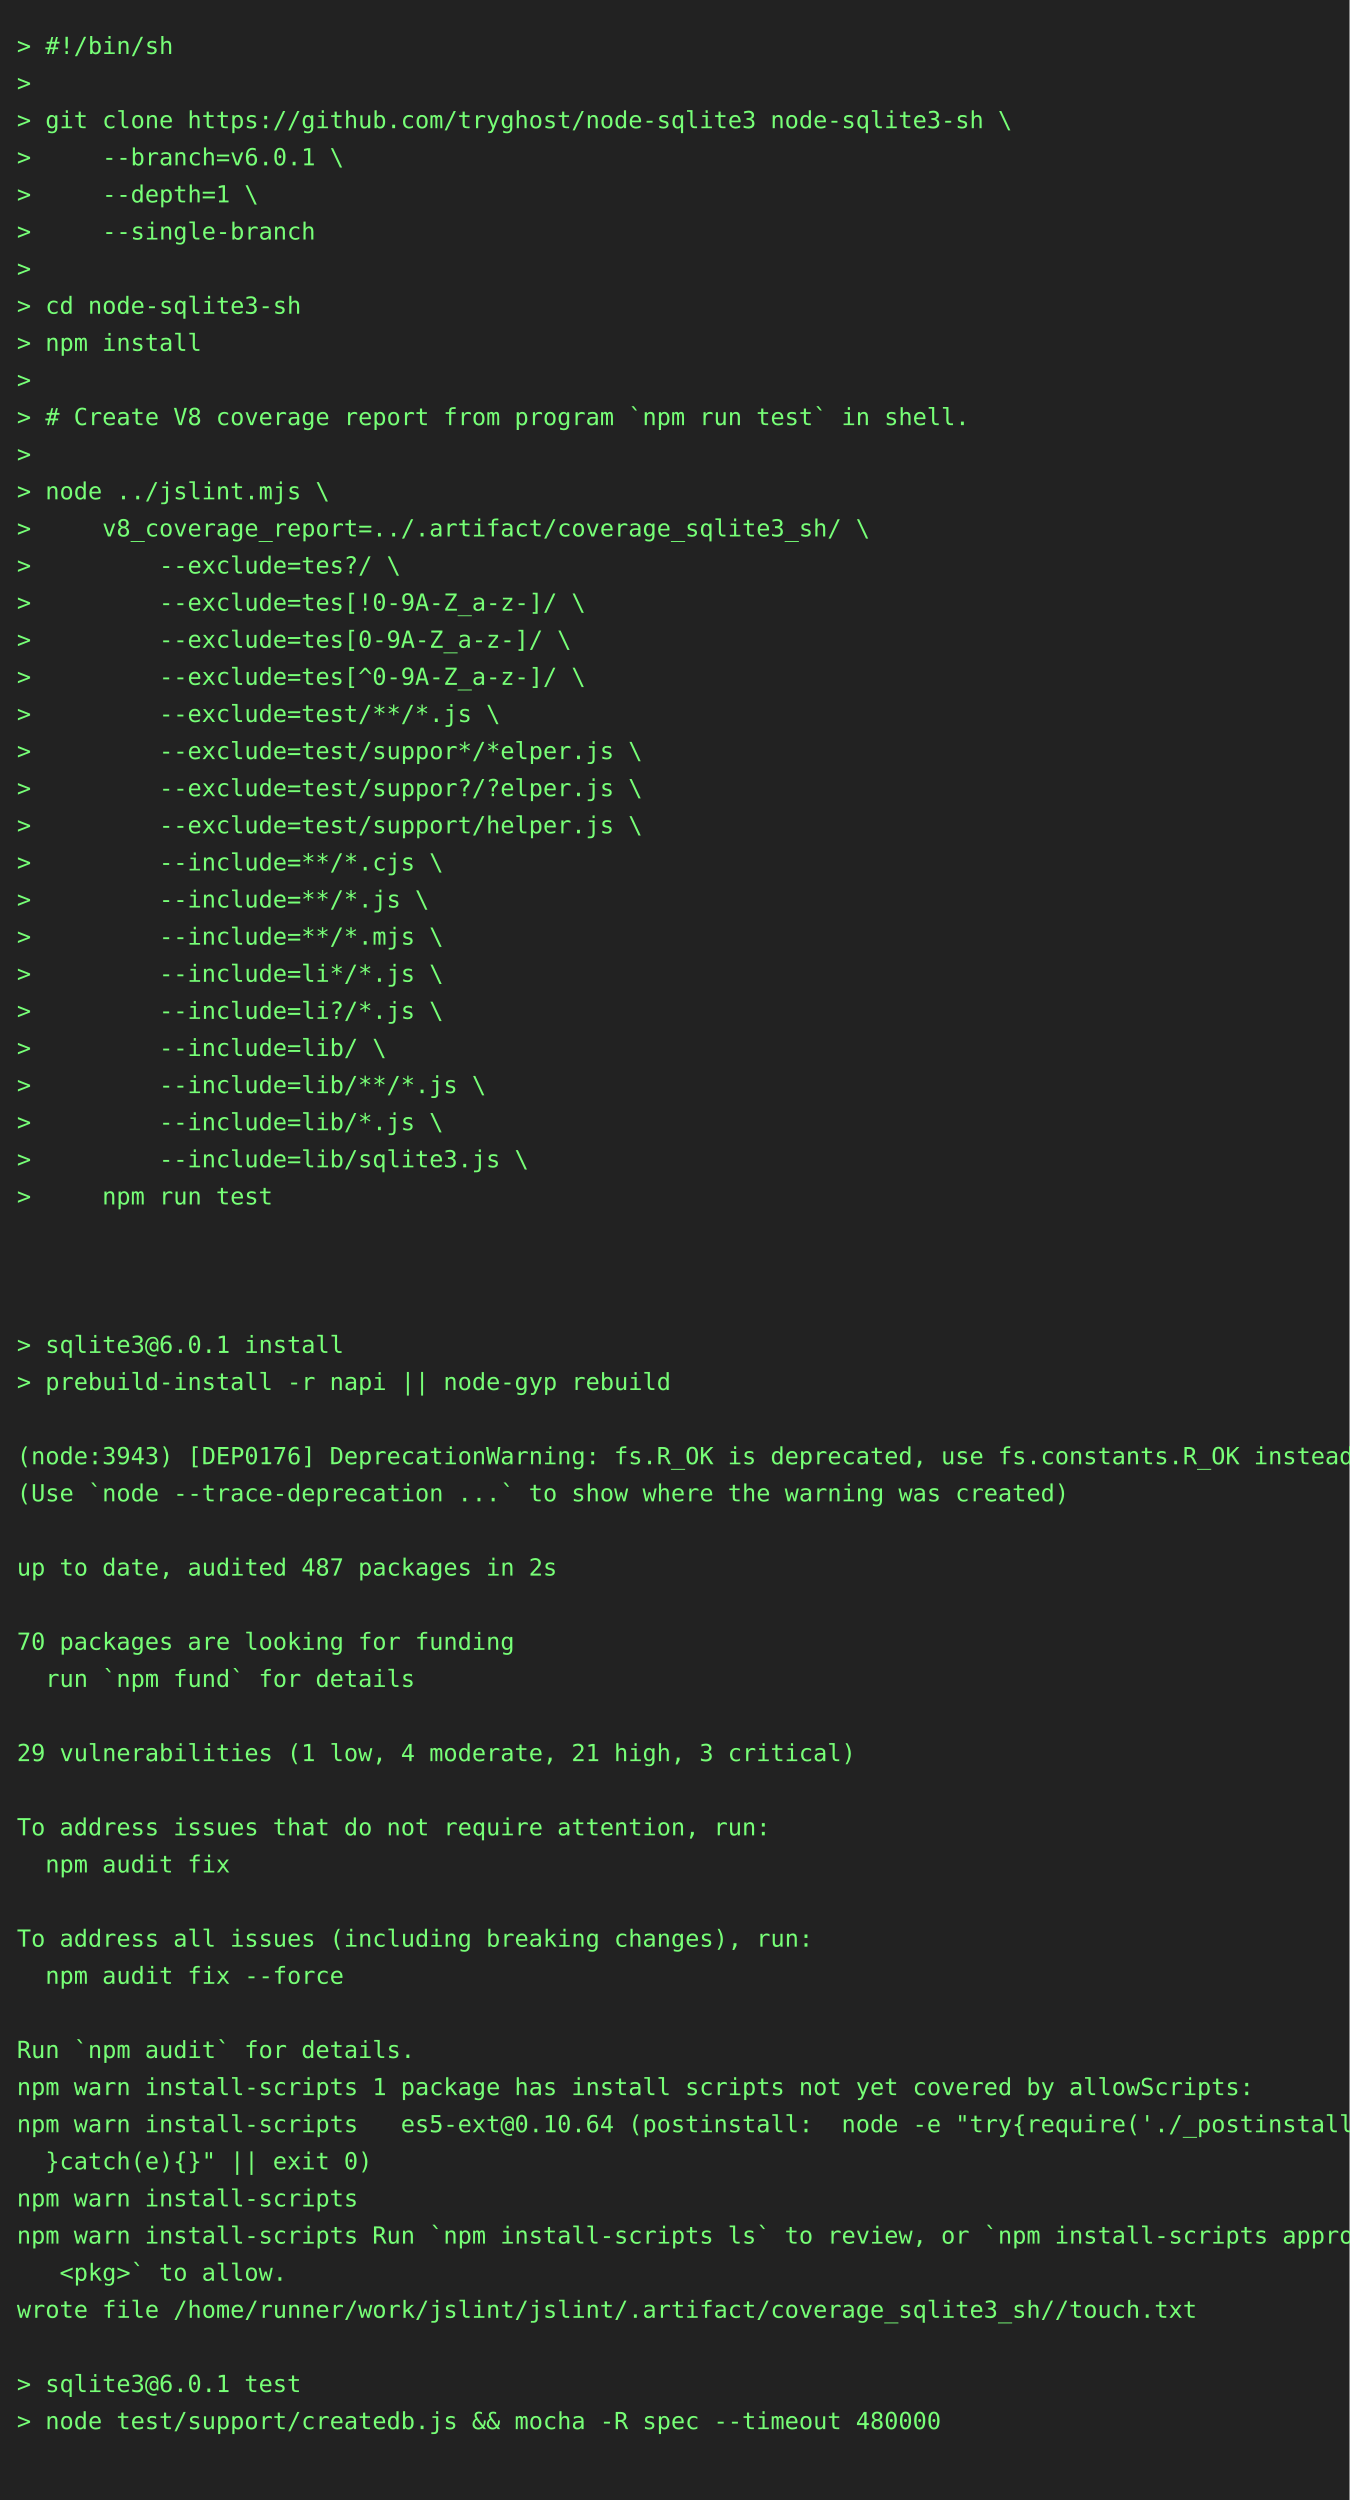
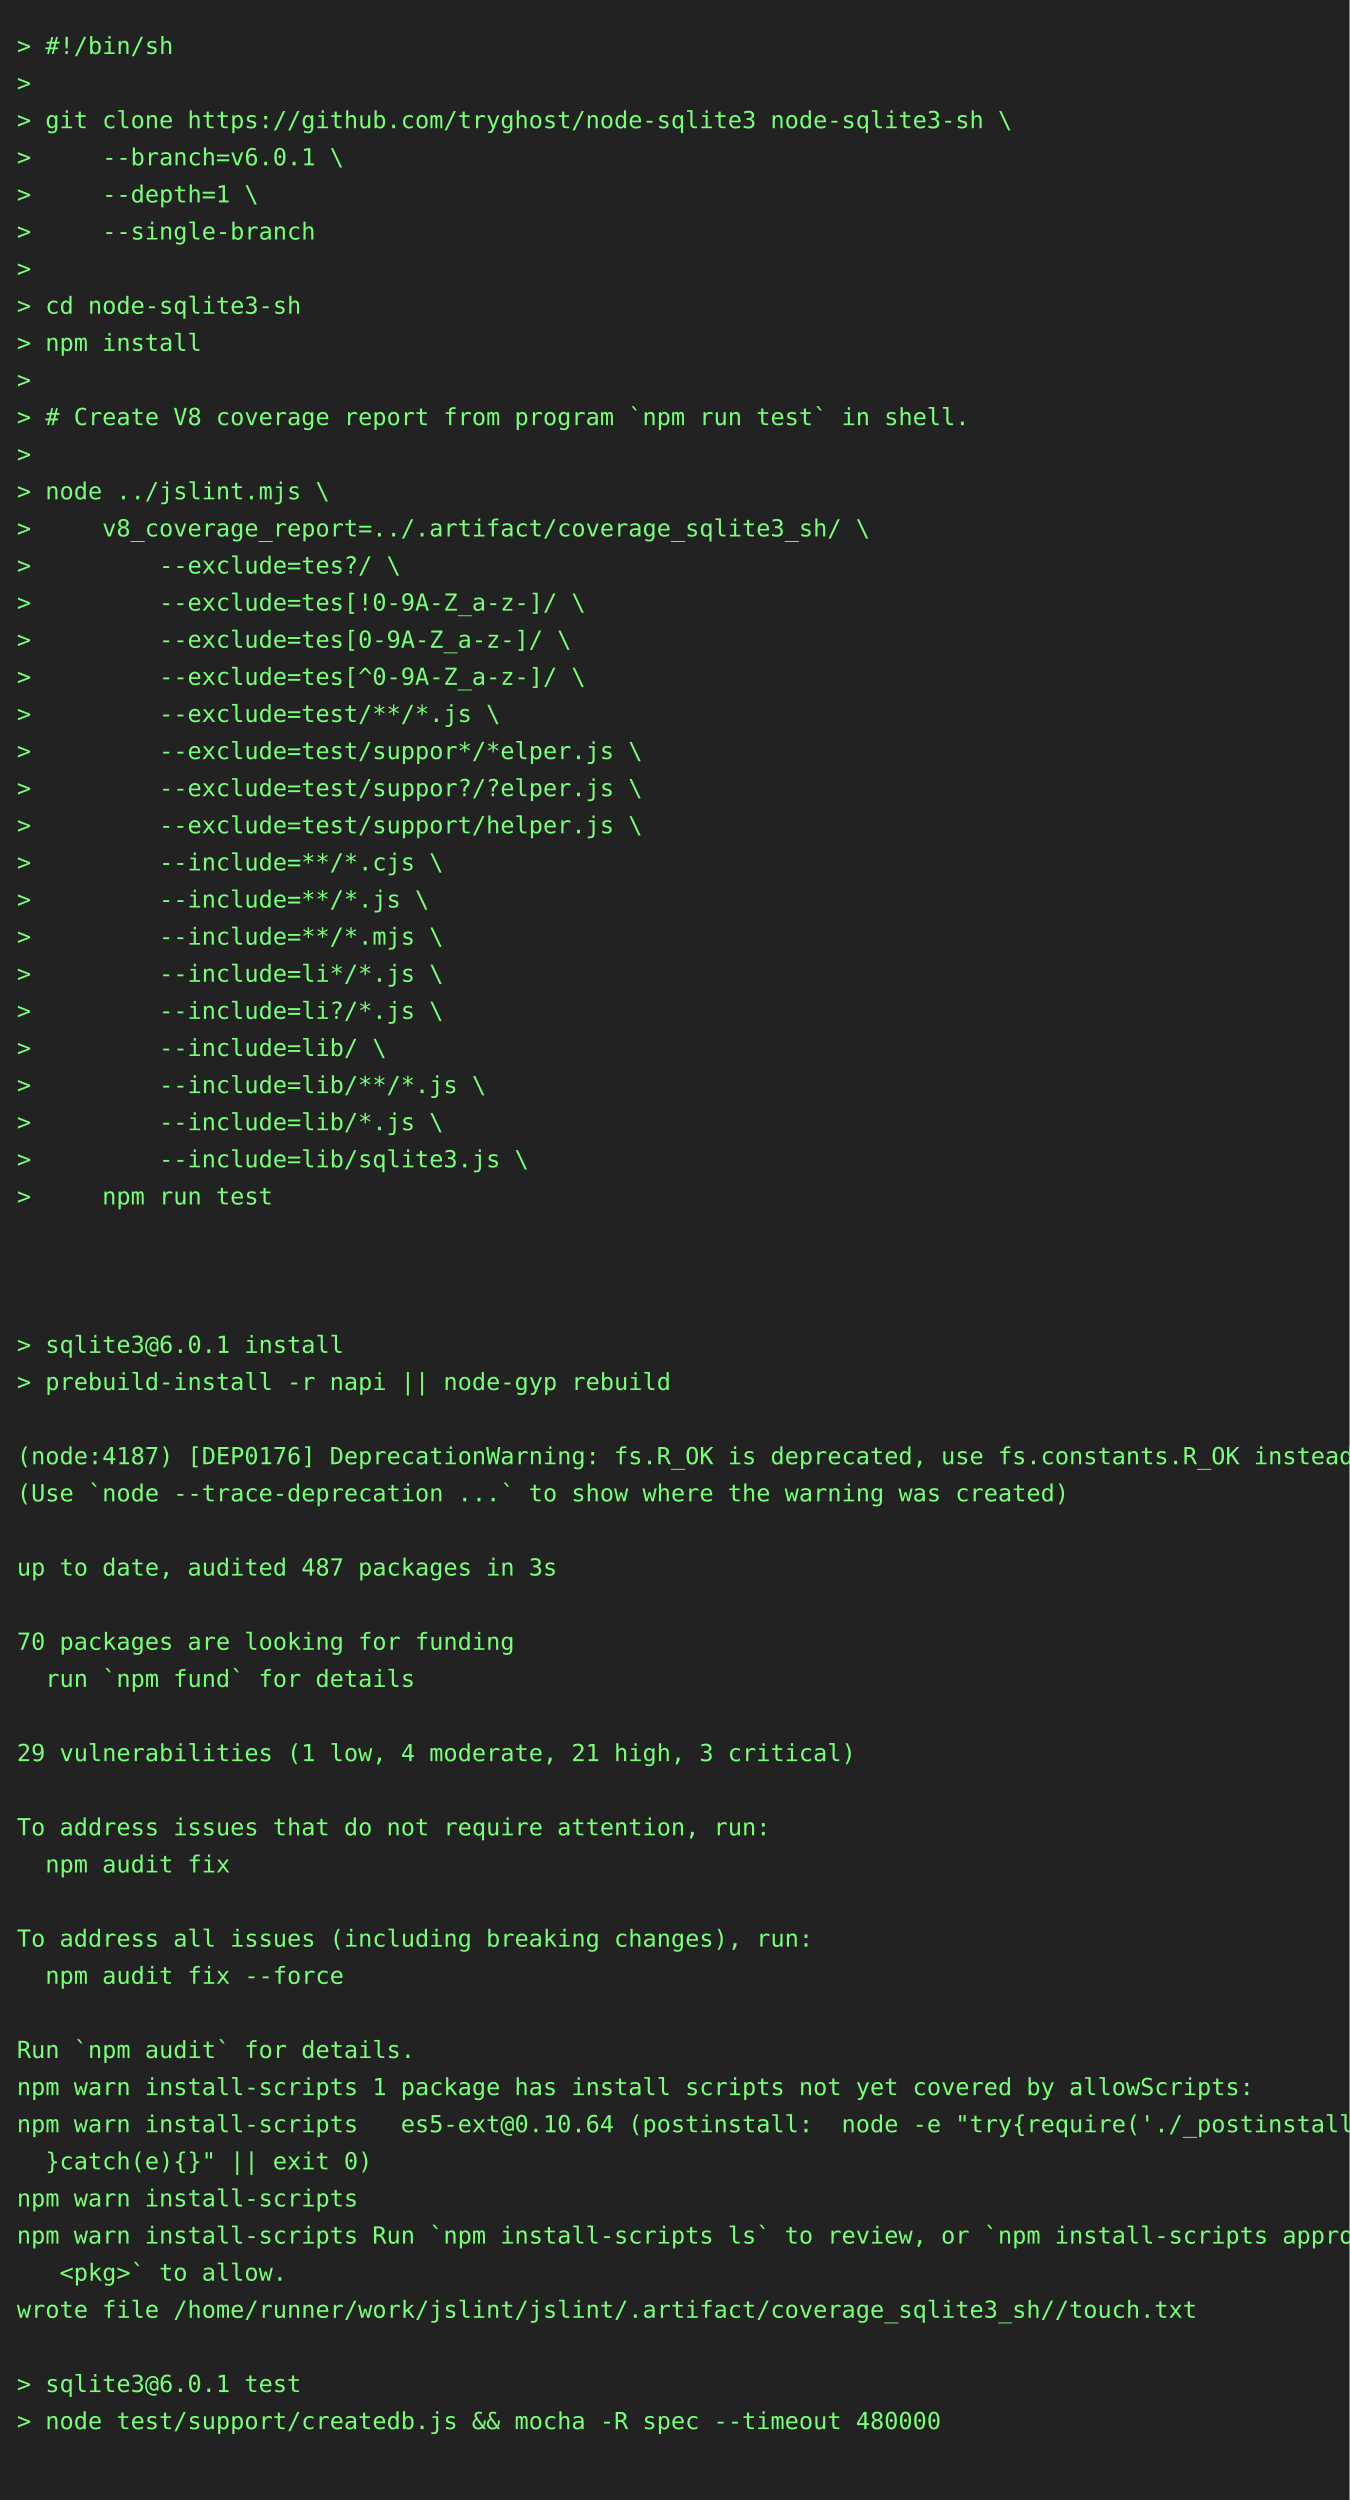
<svg xmlns="http://www.w3.org/2000/svg" height="1482" width="800">
  <rect height="1482" fill="#222" width="800" />
  <text fill="#7f7" font-family="consolas, menlo, monospace" font-size="14" xml:space="preserve">
    <tspan lengthAdjust="spacingAndGlyphs" textLength="768" x="10" y="32">&gt; #!/bin/sh                                                                                      </tspan>
    <tspan lengthAdjust="spacingAndGlyphs" textLength="768" x="10" y="54">&gt;                                                                                                </tspan>
    <tspan lengthAdjust="spacingAndGlyphs" textLength="768" x="10" y="76">&gt; git clone https://github.com/tryghost/node-sqlite3 node-sqlite3-sh \                           </tspan>
    <tspan lengthAdjust="spacingAndGlyphs" textLength="768" x="10" y="98">&gt;     --branch=v6.0.1 \                                                                          </tspan>
    <tspan lengthAdjust="spacingAndGlyphs" textLength="768" x="10" y="120">&gt;     --depth=1 \                                                                                </tspan>
    <tspan lengthAdjust="spacingAndGlyphs" textLength="768" x="10" y="142">&gt;     --single-branch                                                                            </tspan>
    <tspan lengthAdjust="spacingAndGlyphs" textLength="768" x="10" y="164">&gt;                                                                                                </tspan>
    <tspan lengthAdjust="spacingAndGlyphs" textLength="768" x="10" y="186">&gt; cd node-sqlite3-sh                                                                             </tspan>
    <tspan lengthAdjust="spacingAndGlyphs" textLength="768" x="10" y="208">&gt; npm install                                                                                    </tspan>
    <tspan lengthAdjust="spacingAndGlyphs" textLength="768" x="10" y="230">&gt;                                                                                                </tspan>
    <tspan lengthAdjust="spacingAndGlyphs" textLength="768" x="10" y="252">&gt; # Create V8 coverage report from program `npm run test` in shell.                              </tspan>
    <tspan lengthAdjust="spacingAndGlyphs" textLength="768" x="10" y="274">&gt;                                                                                                </tspan>
    <tspan lengthAdjust="spacingAndGlyphs" textLength="768" x="10" y="296">&gt; node ../jslint.mjs \                                                                           </tspan>
    <tspan lengthAdjust="spacingAndGlyphs" textLength="768" x="10" y="318">&gt;     v8_coverage_report=../.artifact/coverage_sqlite3_sh/ \                                     </tspan>
    <tspan lengthAdjust="spacingAndGlyphs" textLength="768" x="10" y="340">&gt;         --exclude=tes?/ \                                                                      </tspan>
    <tspan lengthAdjust="spacingAndGlyphs" textLength="768" x="10" y="362">&gt;         --exclude=tes[!0-9A-Z_a-z-]/ \                                                         </tspan>
    <tspan lengthAdjust="spacingAndGlyphs" textLength="768" x="10" y="384">&gt;         --exclude=tes[0-9A-Z_a-z-]/ \                                                          </tspan>
    <tspan lengthAdjust="spacingAndGlyphs" textLength="768" x="10" y="406">&gt;         --exclude=tes[^0-9A-Z_a-z-]/ \                                                         </tspan>
    <tspan lengthAdjust="spacingAndGlyphs" textLength="768" x="10" y="428">&gt;         --exclude=test/**/*.js \                                                               </tspan>
    <tspan lengthAdjust="spacingAndGlyphs" textLength="768" x="10" y="450">&gt;         --exclude=test/suppor*/*elper.js \                                                     </tspan>
    <tspan lengthAdjust="spacingAndGlyphs" textLength="768" x="10" y="472">&gt;         --exclude=test/suppor?/?elper.js \                                                     </tspan>
    <tspan lengthAdjust="spacingAndGlyphs" textLength="768" x="10" y="494">&gt;         --exclude=test/support/helper.js \                                                     </tspan>
    <tspan lengthAdjust="spacingAndGlyphs" textLength="768" x="10" y="516">&gt;         --include=**/*.cjs \                                                                   </tspan>
    <tspan lengthAdjust="spacingAndGlyphs" textLength="768" x="10" y="538">&gt;         --include=**/*.js \                                                                    </tspan>
    <tspan lengthAdjust="spacingAndGlyphs" textLength="768" x="10" y="560">&gt;         --include=**/*.mjs \                                                                   </tspan>
    <tspan lengthAdjust="spacingAndGlyphs" textLength="768" x="10" y="582">&gt;         --include=li*/*.js \                                                                   </tspan>
    <tspan lengthAdjust="spacingAndGlyphs" textLength="768" x="10" y="604">&gt;         --include=li?/*.js \                                                                   </tspan>
    <tspan lengthAdjust="spacingAndGlyphs" textLength="768" x="10" y="626">&gt;         --include=lib/ \                                                                       </tspan>
    <tspan lengthAdjust="spacingAndGlyphs" textLength="768" x="10" y="648">&gt;         --include=lib/**/*.js \                                                                </tspan>
    <tspan lengthAdjust="spacingAndGlyphs" textLength="768" x="10" y="670">&gt;         --include=lib/*.js \                                                                   </tspan>
    <tspan lengthAdjust="spacingAndGlyphs" textLength="768" x="10" y="692">&gt;         --include=lib/sqlite3.js \                                                             </tspan>
    <tspan lengthAdjust="spacingAndGlyphs" textLength="768" x="10" y="714">&gt;     npm run test                                                                               </tspan>
    <tspan lengthAdjust="spacingAndGlyphs" textLength="768" x="10" y="736">                                                                                                 </tspan>
    <tspan lengthAdjust="spacingAndGlyphs" textLength="768" x="10" y="758">                                                                                                 </tspan>
    <tspan lengthAdjust="spacingAndGlyphs" textLength="768" x="10" y="780">                                                                                                 </tspan>
    <tspan lengthAdjust="spacingAndGlyphs" textLength="768" x="10" y="802">&gt; sqlite3@6.0.1 install                                                                          </tspan>
    <tspan lengthAdjust="spacingAndGlyphs" textLength="768" x="10" y="824">&gt; prebuild-install -r napi || node-gyp rebuild                                                   </tspan>
    <tspan lengthAdjust="spacingAndGlyphs" textLength="768" x="10" y="846">                                                                                                 </tspan>
-     <tspan lengthAdjust="spacingAndGlyphs" textLength="768" x="10" y="868">(node:3943) [DEP0176] DeprecationWarning: fs.R_OK is deprecated, use fs.constants.R_OK instead   </tspan>
+     <tspan lengthAdjust="spacingAndGlyphs" textLength="768" x="10" y="868">(node:4187) [DEP0176] DeprecationWarning: fs.R_OK is deprecated, use fs.constants.R_OK instead   </tspan>
    <tspan lengthAdjust="spacingAndGlyphs" textLength="768" x="10" y="890">(Use `node --trace-deprecation ...` to show where the warning was created)                       </tspan>
    <tspan lengthAdjust="spacingAndGlyphs" textLength="768" x="10" y="912">                                                                                                 </tspan>
-     <tspan lengthAdjust="spacingAndGlyphs" textLength="768" x="10" y="934">up to date, audited 487 packages in 2s                                                           </tspan>
+     <tspan lengthAdjust="spacingAndGlyphs" textLength="768" x="10" y="934">up to date, audited 487 packages in 3s                                                           </tspan>
    <tspan lengthAdjust="spacingAndGlyphs" textLength="768" x="10" y="956">                                                                                                 </tspan>
    <tspan lengthAdjust="spacingAndGlyphs" textLength="768" x="10" y="978">70 packages are looking for funding                                                              </tspan>
    <tspan lengthAdjust="spacingAndGlyphs" textLength="768" x="10" y="1000">  run `npm fund` for details                                                                     </tspan>
    <tspan lengthAdjust="spacingAndGlyphs" textLength="768" x="10" y="1022">                                                                                                 </tspan>
    <tspan lengthAdjust="spacingAndGlyphs" textLength="768" x="10" y="1044">29 vulnerabilities (1 low, 4 moderate, 21 high, 3 critical)                                      </tspan>
    <tspan lengthAdjust="spacingAndGlyphs" textLength="768" x="10" y="1066">                                                                                                 </tspan>
    <tspan lengthAdjust="spacingAndGlyphs" textLength="768" x="10" y="1088">To address issues that do not require attention, run:                                            </tspan>
    <tspan lengthAdjust="spacingAndGlyphs" textLength="768" x="10" y="1110">  npm audit fix                                                                                  </tspan>
    <tspan lengthAdjust="spacingAndGlyphs" textLength="768" x="10" y="1132">                                                                                                 </tspan>
    <tspan lengthAdjust="spacingAndGlyphs" textLength="768" x="10" y="1154">To address all issues (including breaking changes), run:                                         </tspan>
    <tspan lengthAdjust="spacingAndGlyphs" textLength="768" x="10" y="1176">  npm audit fix --force                                                                          </tspan>
    <tspan lengthAdjust="spacingAndGlyphs" textLength="768" x="10" y="1198">                                                                                                 </tspan>
    <tspan lengthAdjust="spacingAndGlyphs" textLength="768" x="10" y="1220">Run `npm audit` for details.                                                                     </tspan>
    <tspan lengthAdjust="spacingAndGlyphs" textLength="768" x="10" y="1242">npm warn install-scripts 1 package has install scripts not yet covered by allowScripts:          </tspan>
    <tspan lengthAdjust="spacingAndGlyphs" textLength="768" x="10" y="1264">npm warn install-scripts   es5-ext@0.10.64 (postinstall:  node -e "try{require('./_postinstall')\</tspan>
    <tspan lengthAdjust="spacingAndGlyphs" textLength="768" x="10" y="1286">  }catch(e){}" || exit 0)                                                                        </tspan>
    <tspan lengthAdjust="spacingAndGlyphs" textLength="768" x="10" y="1308">npm warn install-scripts                                                                         </tspan>
    <tspan lengthAdjust="spacingAndGlyphs" textLength="768" x="10" y="1330">npm warn install-scripts Run `npm install-scripts ls` to review, or `npm install-scripts approve\</tspan>
    <tspan lengthAdjust="spacingAndGlyphs" textLength="768" x="10" y="1352">   &lt;pkg&gt;` to allow.                                                                              </tspan>
    <tspan lengthAdjust="spacingAndGlyphs" textLength="768" x="10" y="1374">wrote file /home/runner/work/jslint/jslint/.artifact/coverage_sqlite3_sh//touch.txt              </tspan>
    <tspan lengthAdjust="spacingAndGlyphs" textLength="768" x="10" y="1396">                                                                                                 </tspan>
    <tspan lengthAdjust="spacingAndGlyphs" textLength="768" x="10" y="1418">&gt; sqlite3@6.0.1 test                                                                             </tspan>
    <tspan lengthAdjust="spacingAndGlyphs" textLength="768" x="10" y="1440">&gt; node test/support/createdb.js &amp;&amp; mocha -R spec --timeout 480000                                </tspan>
    <tspan lengthAdjust="spacingAndGlyphs" textLength="768" x="10" y="1462">                                                                                                 </tspan>
  </text>
</svg>
